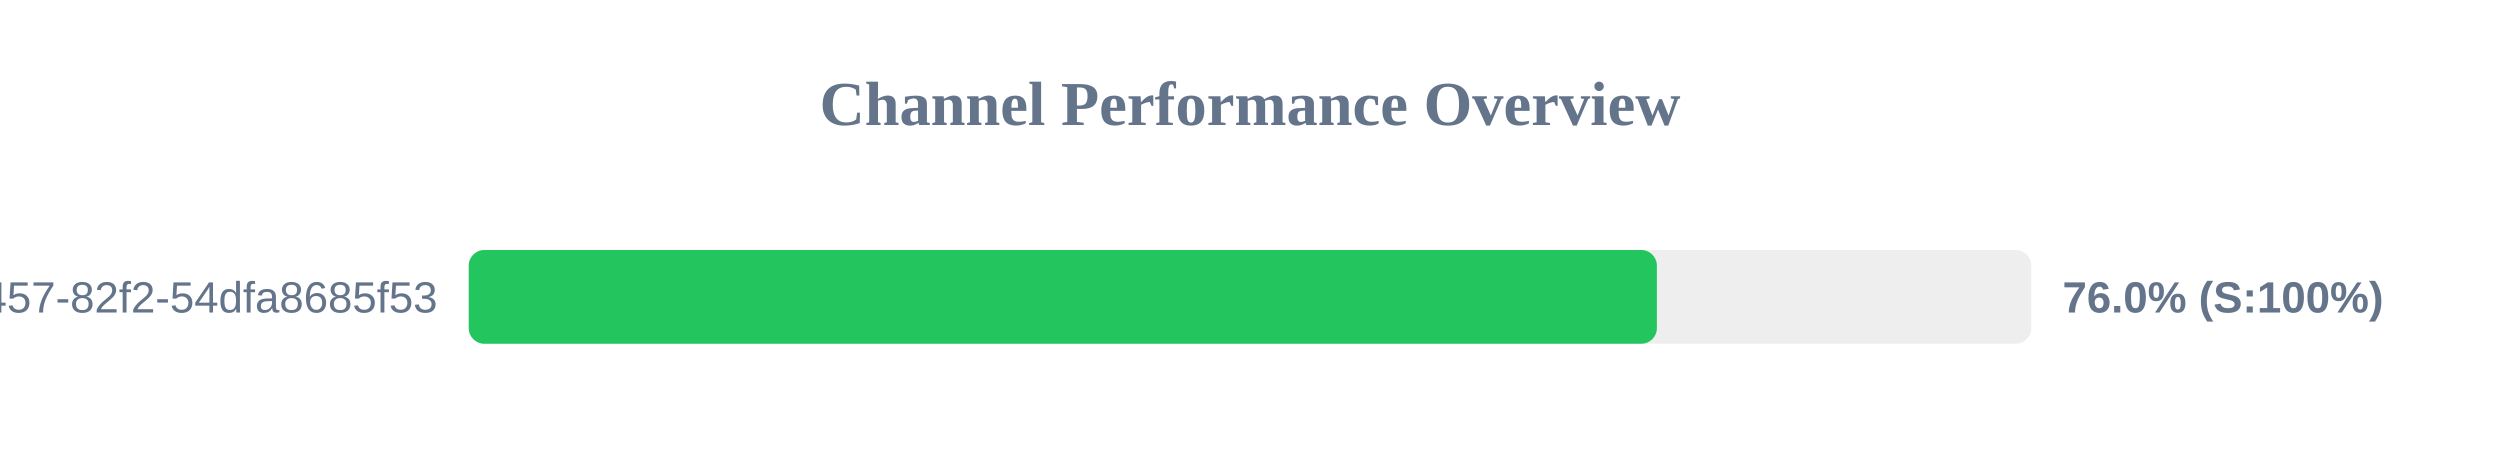
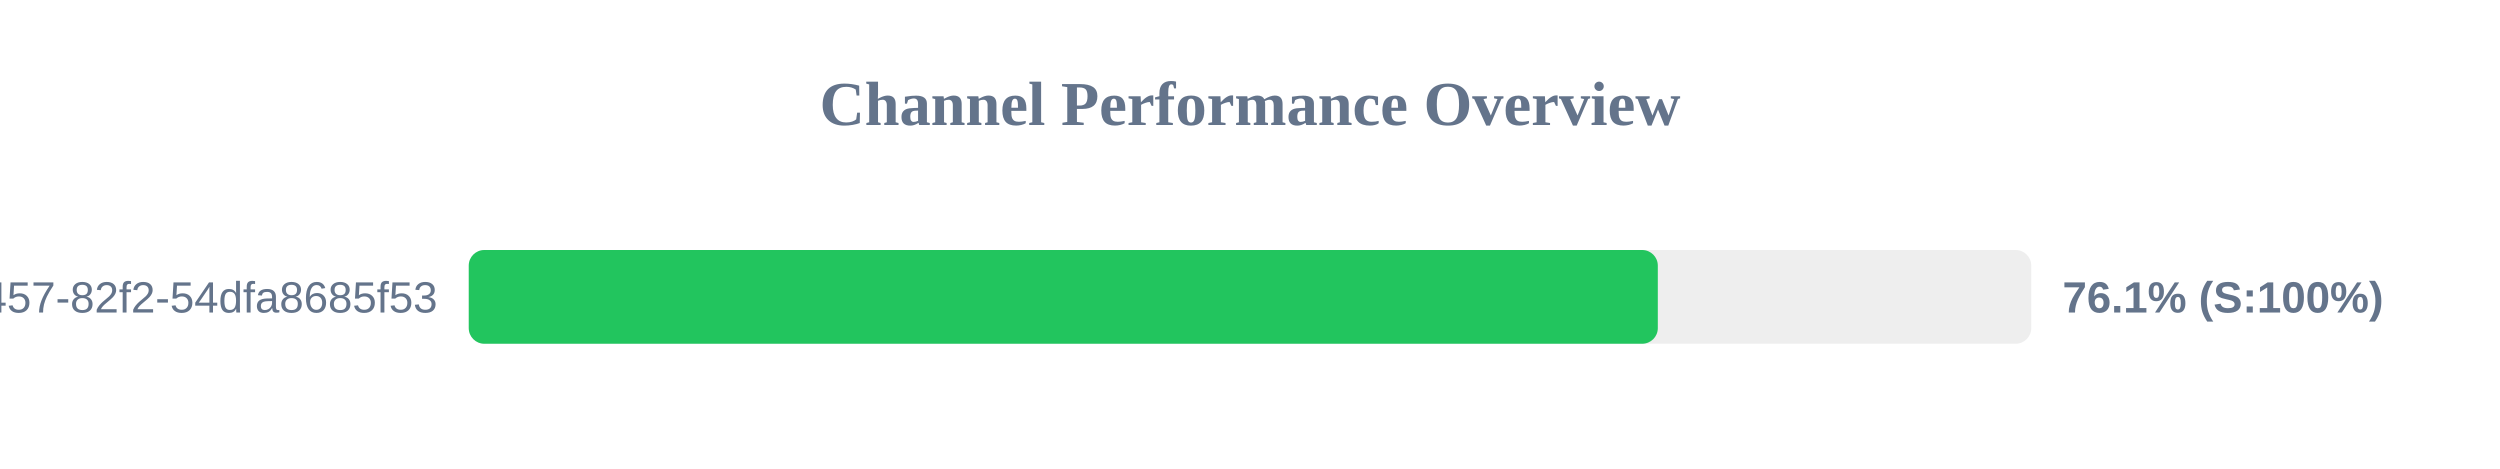
<svg xmlns="http://www.w3.org/2000/svg" width="800" height="150" version="1.1">
  <style>
        .row { font: 14px Arial; fill: #64748b; }
        .score { font: bold 14px Arial; fill: #64748b; }
    </style>
  <text x="400" y="40" text-anchor="middle" font-size="20px" font-weight="bold" fill="#64748b">Channel Performance Overview</text>
  <rect x="150" y="80" width="500" height="30" fill="#eee" rx="5" />
-   <rect x="150" y="80" width="380.2" height="30" fill="#22c55e" rx="5" />
+   <rect x="150" y="80" width="380.5" height="30" fill="#22c55e" rx="5" />
  <text x="140" y="100" text-anchor="end" class="row">?uuid=413c8b50-96bf-4457-82f2-54dfa8685f53</text>
-   <text x="660" y="100" text-anchor="start" class="score">76.0% (S:100%)</text>
+   <text x="660" y="100" text-anchor="start" class="score">76.1% (S:100%)</text>
</svg>
